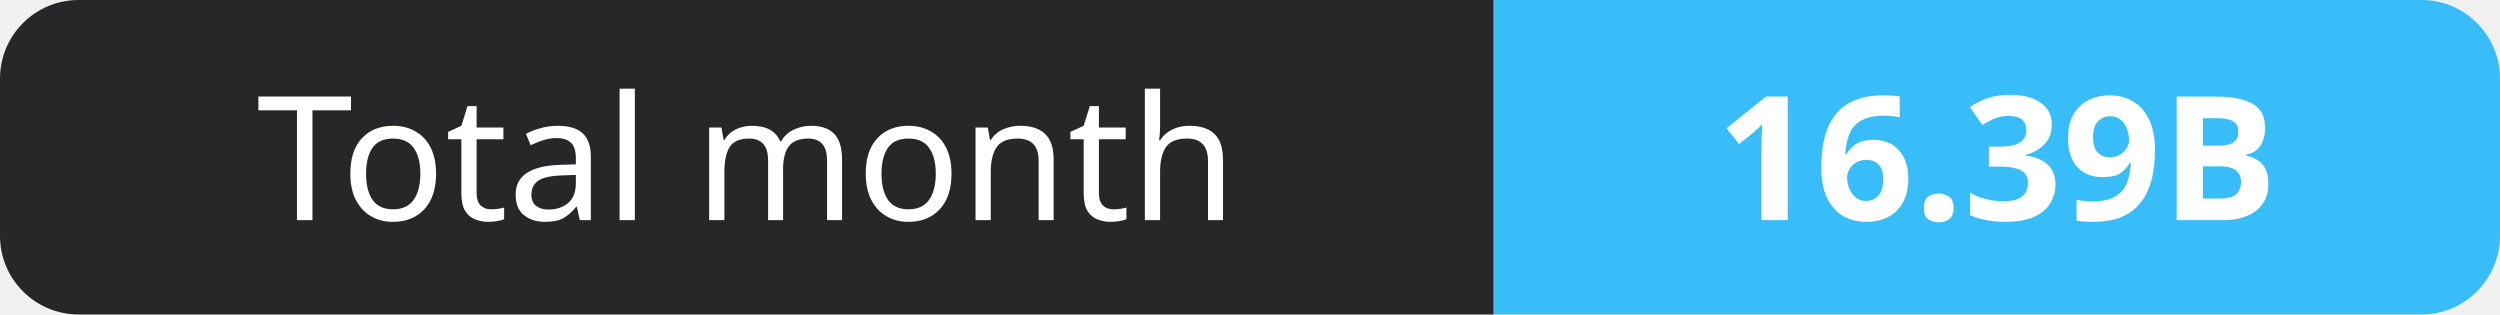
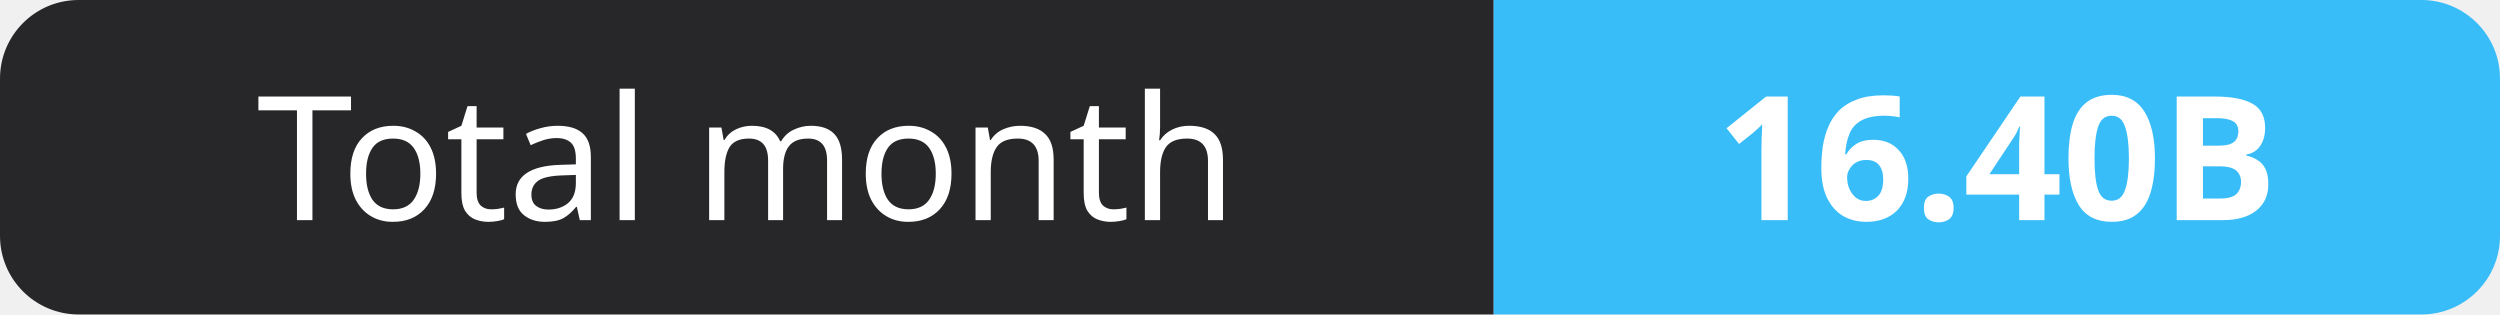
- <svg xmlns="http://www.w3.org/2000/svg" width="159" height="20" role="img" aria-label="Total month: 16.39B">
+ <svg xmlns="http://www.w3.org/2000/svg" width="159" height="20" role="img" aria-label="Total month: 16.40B">
  <clipPath id="r">
    <rect width="159" height="20" rx="5" fill="#fff" />
  </clipPath>
  <g clip-path="url(#r)">
    <rect width="95" height="20" fill="#27272a" />
    <rect x="95" width="64" height="20" fill="#38bdf8" />
  </g>
  <g fill="#fff" text-anchor="middle" font-family="Verdana,Geneva,sans-serif" font-size="11">
    <text x="47.5" y="14">Total month</text>
-     <text x="127.0" y="14" font-weight="700">16.39B</text>
+     <text x="127.0" y="14" font-weight="700">16.40B</text>
  </g>
</svg>
